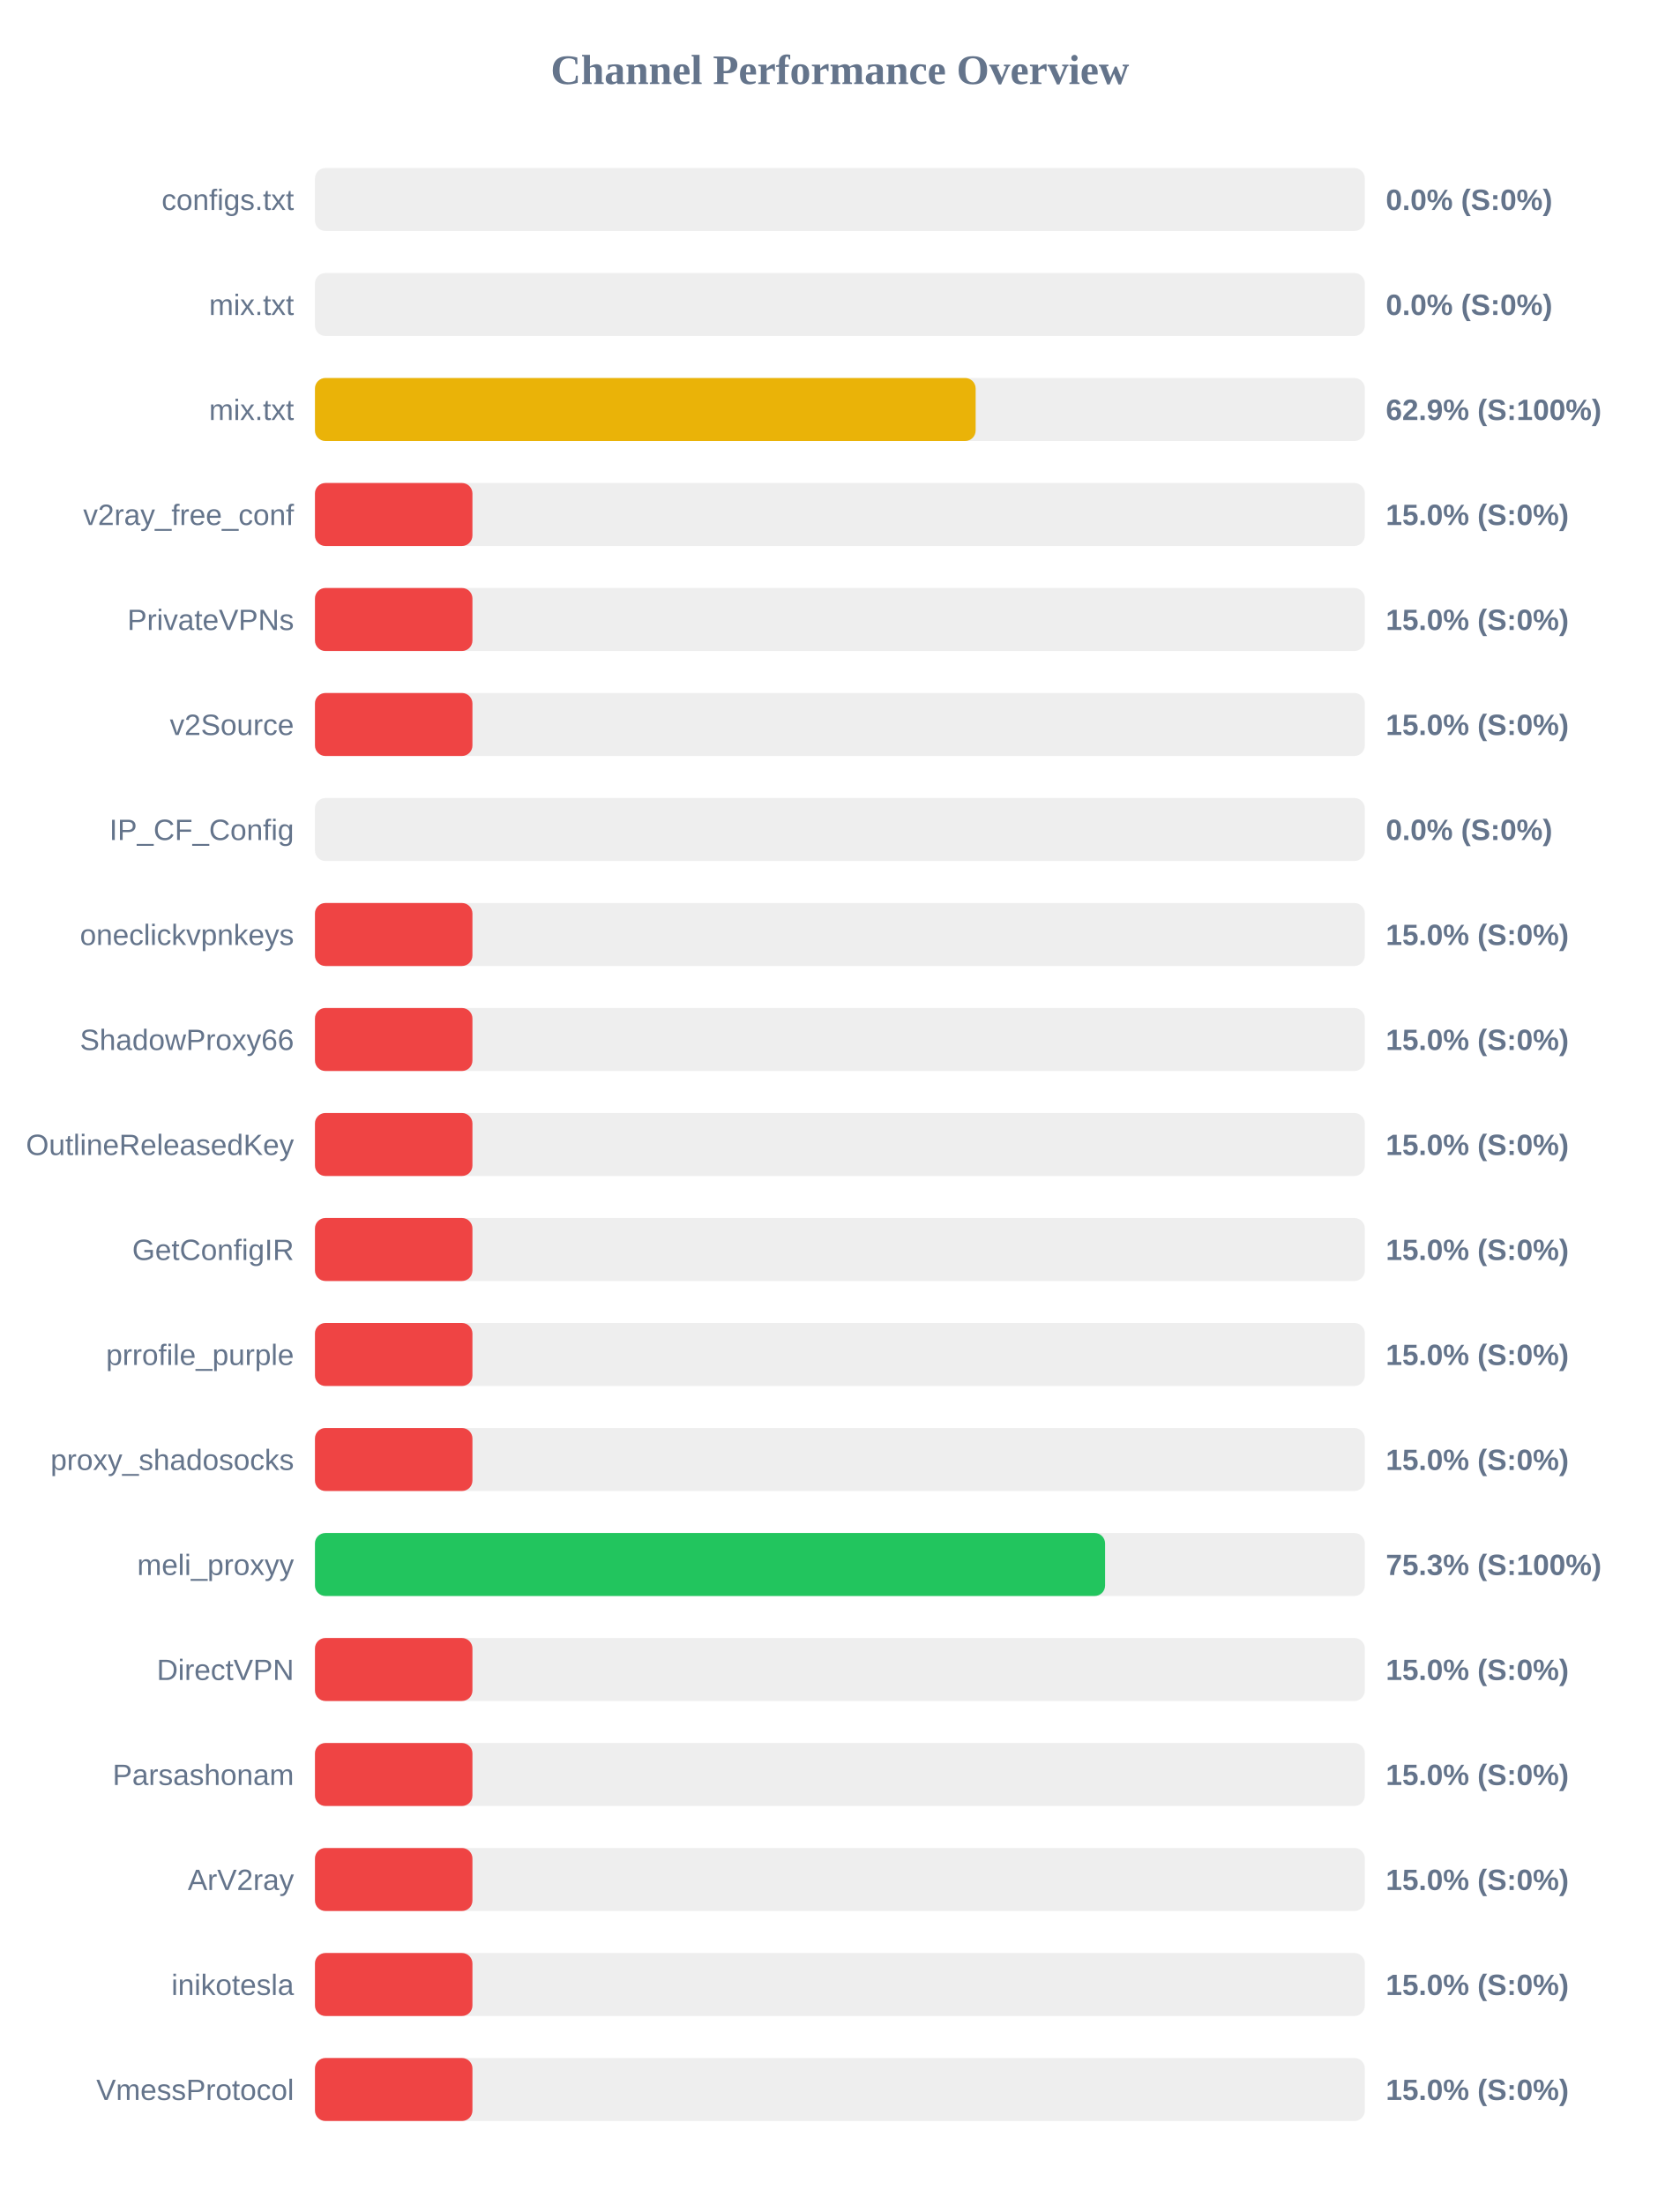
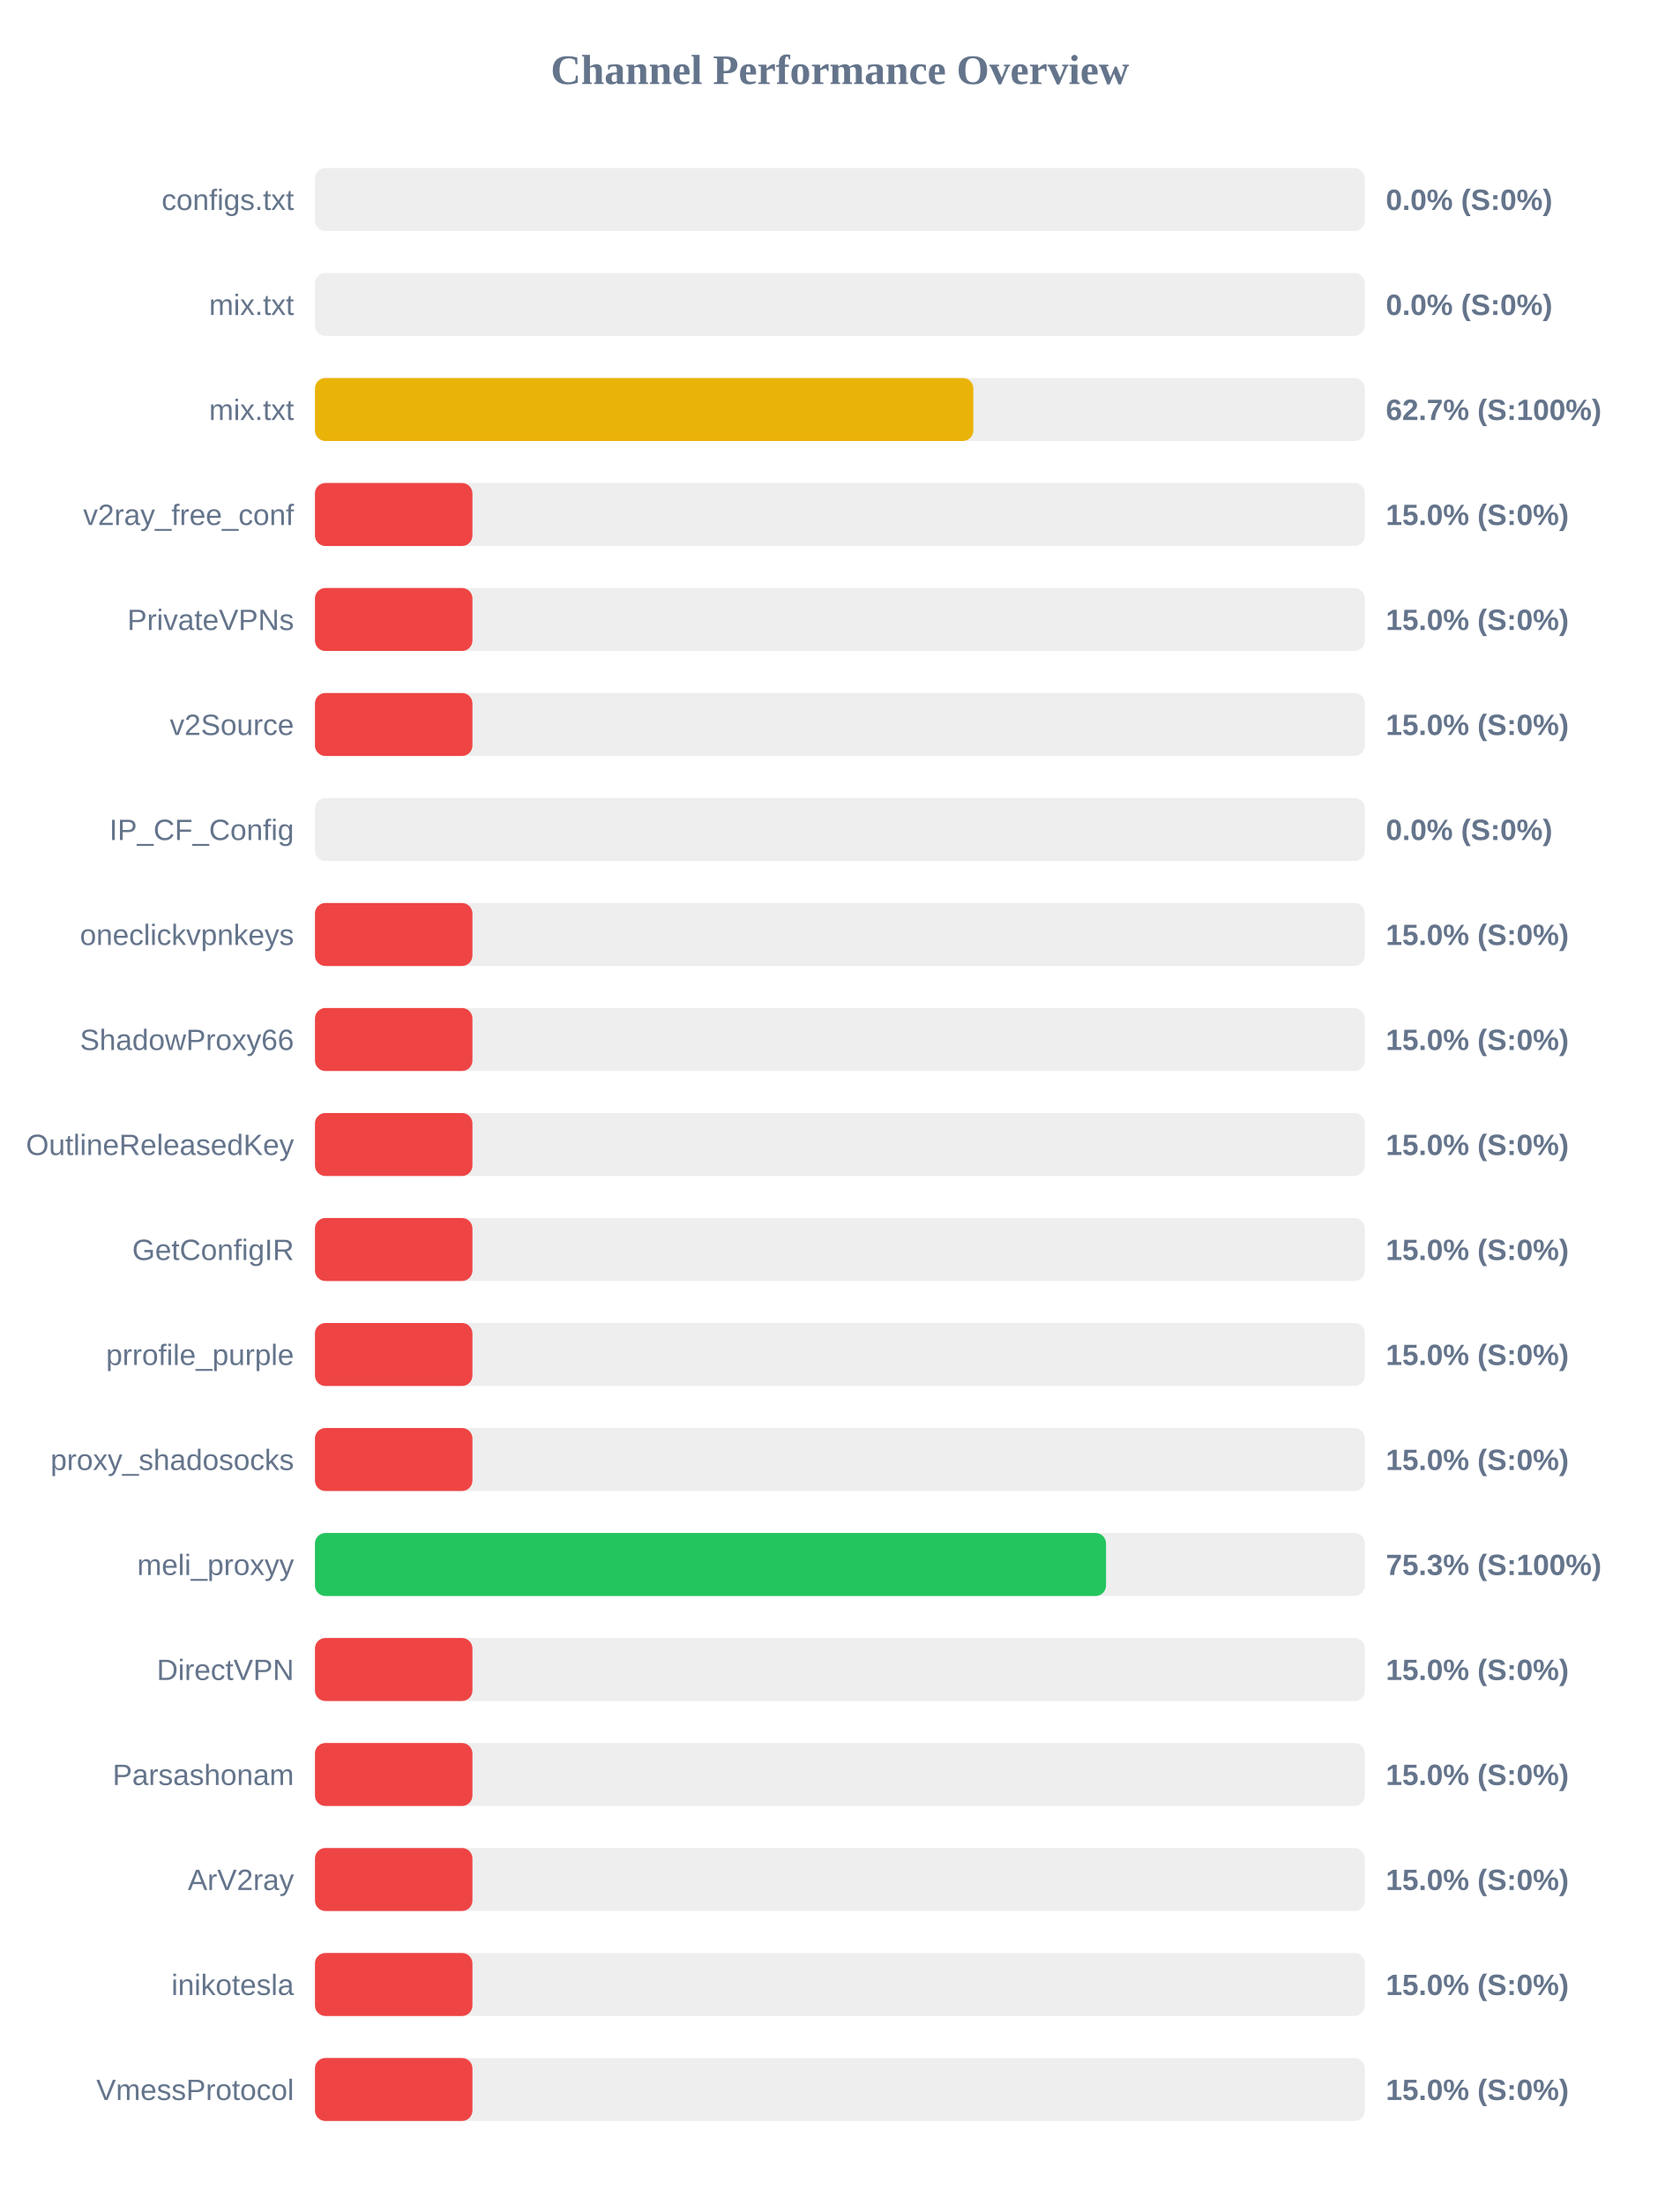
<svg xmlns="http://www.w3.org/2000/svg" width="800" height="1050" version="1.1">
  <style>
        .row { font: 14px Arial; fill: #64748b; }
        .score { font: bold 14px Arial; fill: #64748b; }
    </style>
  <text x="400" y="40" text-anchor="middle" font-size="20px" font-weight="bold" fill="#64748b">Channel Performance Overview</text>
  <rect x="150" y="80" width="500" height="30" fill="#eee" rx="5" />
  <rect x="150" y="80" width="0.0" height="30" fill="#ef4444" rx="5" />
  <text x="140" y="100" text-anchor="end" class="row">configs.txt</text>
  <text x="660" y="100" text-anchor="start" class="score">0.0% (S:0%)</text>
  <rect x="150" y="130" width="500" height="30" fill="#eee" rx="5" />
  <rect x="150" y="130" width="0.0" height="30" fill="#ef4444" rx="5" />
  <text x="140" y="150" text-anchor="end" class="row">mix.txt</text>
  <text x="660" y="150" text-anchor="start" class="score">0.0% (S:0%)</text>
  <rect x="150" y="180" width="500" height="30" fill="#eee" rx="5" />
-   <rect x="150" y="180" width="314.65" height="30" fill="#eab308" rx="5" />
+   <rect x="150" y="180" width="313.55" height="30" fill="#eab308" rx="5" />
  <text x="140" y="200" text-anchor="end" class="row">mix.txt</text>
-   <text x="660" y="200" text-anchor="start" class="score">62.9% (S:100%)</text>
+   <text x="660" y="200" text-anchor="start" class="score">62.7% (S:100%)</text>
  <rect x="150" y="230" width="500" height="30" fill="#eee" rx="5" />
  <rect x="150" y="230" width="75.0" height="30" fill="#ef4444" rx="5" />
  <text x="140" y="250" text-anchor="end" class="row">v2ray_free_conf</text>
  <text x="660" y="250" text-anchor="start" class="score">15.0% (S:0%)</text>
  <rect x="150" y="280" width="500" height="30" fill="#eee" rx="5" />
  <rect x="150" y="280" width="75.0" height="30" fill="#ef4444" rx="5" />
  <text x="140" y="300" text-anchor="end" class="row">PrivateVPNs</text>
  <text x="660" y="300" text-anchor="start" class="score">15.0% (S:0%)</text>
  <rect x="150" y="330" width="500" height="30" fill="#eee" rx="5" />
  <rect x="150" y="330" width="75.0" height="30" fill="#ef4444" rx="5" />
  <text x="140" y="350" text-anchor="end" class="row">v2Source</text>
  <text x="660" y="350" text-anchor="start" class="score">15.0% (S:0%)</text>
  <rect x="150" y="380" width="500" height="30" fill="#eee" rx="5" />
  <rect x="150" y="380" width="0.0" height="30" fill="#ef4444" rx="5" />
  <text x="140" y="400" text-anchor="end" class="row">IP_CF_Config</text>
  <text x="660" y="400" text-anchor="start" class="score">0.0% (S:0%)</text>
  <rect x="150" y="430" width="500" height="30" fill="#eee" rx="5" />
  <rect x="150" y="430" width="75.0" height="30" fill="#ef4444" rx="5" />
  <text x="140" y="450" text-anchor="end" class="row">oneclickvpnkeys</text>
  <text x="660" y="450" text-anchor="start" class="score">15.0% (S:0%)</text>
  <rect x="150" y="480" width="500" height="30" fill="#eee" rx="5" />
  <rect x="150" y="480" width="75.0" height="30" fill="#ef4444" rx="5" />
  <text x="140" y="500" text-anchor="end" class="row">ShadowProxy66</text>
  <text x="660" y="500" text-anchor="start" class="score">15.0% (S:0%)</text>
  <rect x="150" y="530" width="500" height="30" fill="#eee" rx="5" />
  <rect x="150" y="530" width="75.0" height="30" fill="#ef4444" rx="5" />
  <text x="140" y="550" text-anchor="end" class="row">OutlineReleasedKey</text>
  <text x="660" y="550" text-anchor="start" class="score">15.0% (S:0%)</text>
  <rect x="150" y="580" width="500" height="30" fill="#eee" rx="5" />
  <rect x="150" y="580" width="75.0" height="30" fill="#ef4444" rx="5" />
  <text x="140" y="600" text-anchor="end" class="row">GetConfigIR</text>
  <text x="660" y="600" text-anchor="start" class="score">15.0% (S:0%)</text>
  <rect x="150" y="630" width="500" height="30" fill="#eee" rx="5" />
  <rect x="150" y="630" width="75.0" height="30" fill="#ef4444" rx="5" />
  <text x="140" y="650" text-anchor="end" class="row">prrofile_purple</text>
  <text x="660" y="650" text-anchor="start" class="score">15.0% (S:0%)</text>
  <rect x="150" y="680" width="500" height="30" fill="#eee" rx="5" />
  <rect x="150" y="680" width="75.0" height="30" fill="#ef4444" rx="5" />
  <text x="140" y="700" text-anchor="end" class="row">proxy_shadosocks</text>
  <text x="660" y="700" text-anchor="start" class="score">15.0% (S:0%)</text>
  <rect x="150" y="730" width="500" height="30" fill="#eee" rx="5" />
-   <rect x="150" y="730" width="376.3" height="30" fill="#22c55e" rx="5" />
+   <rect x="150" y="730" width="376.75" height="30" fill="#22c55e" rx="5" />
  <text x="140" y="750" text-anchor="end" class="row">meli_proxyy</text>
  <text x="660" y="750" text-anchor="start" class="score">75.3% (S:100%)</text>
  <rect x="150" y="780" width="500" height="30" fill="#eee" rx="5" />
  <rect x="150" y="780" width="75.0" height="30" fill="#ef4444" rx="5" />
  <text x="140" y="800" text-anchor="end" class="row">DirectVPN</text>
  <text x="660" y="800" text-anchor="start" class="score">15.0% (S:0%)</text>
  <rect x="150" y="830" width="500" height="30" fill="#eee" rx="5" />
  <rect x="150" y="830" width="75.0" height="30" fill="#ef4444" rx="5" />
  <text x="140" y="850" text-anchor="end" class="row">Parsashonam</text>
  <text x="660" y="850" text-anchor="start" class="score">15.0% (S:0%)</text>
  <rect x="150" y="880" width="500" height="30" fill="#eee" rx="5" />
  <rect x="150" y="880" width="75.0" height="30" fill="#ef4444" rx="5" />
  <text x="140" y="900" text-anchor="end" class="row">ArV2ray</text>
  <text x="660" y="900" text-anchor="start" class="score">15.0% (S:0%)</text>
  <rect x="150" y="930" width="500" height="30" fill="#eee" rx="5" />
  <rect x="150" y="930" width="75.0" height="30" fill="#ef4444" rx="5" />
  <text x="140" y="950" text-anchor="end" class="row">inikotesla</text>
  <text x="660" y="950" text-anchor="start" class="score">15.0% (S:0%)</text>
  <rect x="150" y="980" width="500" height="30" fill="#eee" rx="5" />
  <rect x="150" y="980" width="75.0" height="30" fill="#ef4444" rx="5" />
  <text x="140" y="1000" text-anchor="end" class="row">VmessProtocol</text>
  <text x="660" y="1000" text-anchor="start" class="score">15.0% (S:0%)</text>
</svg>
